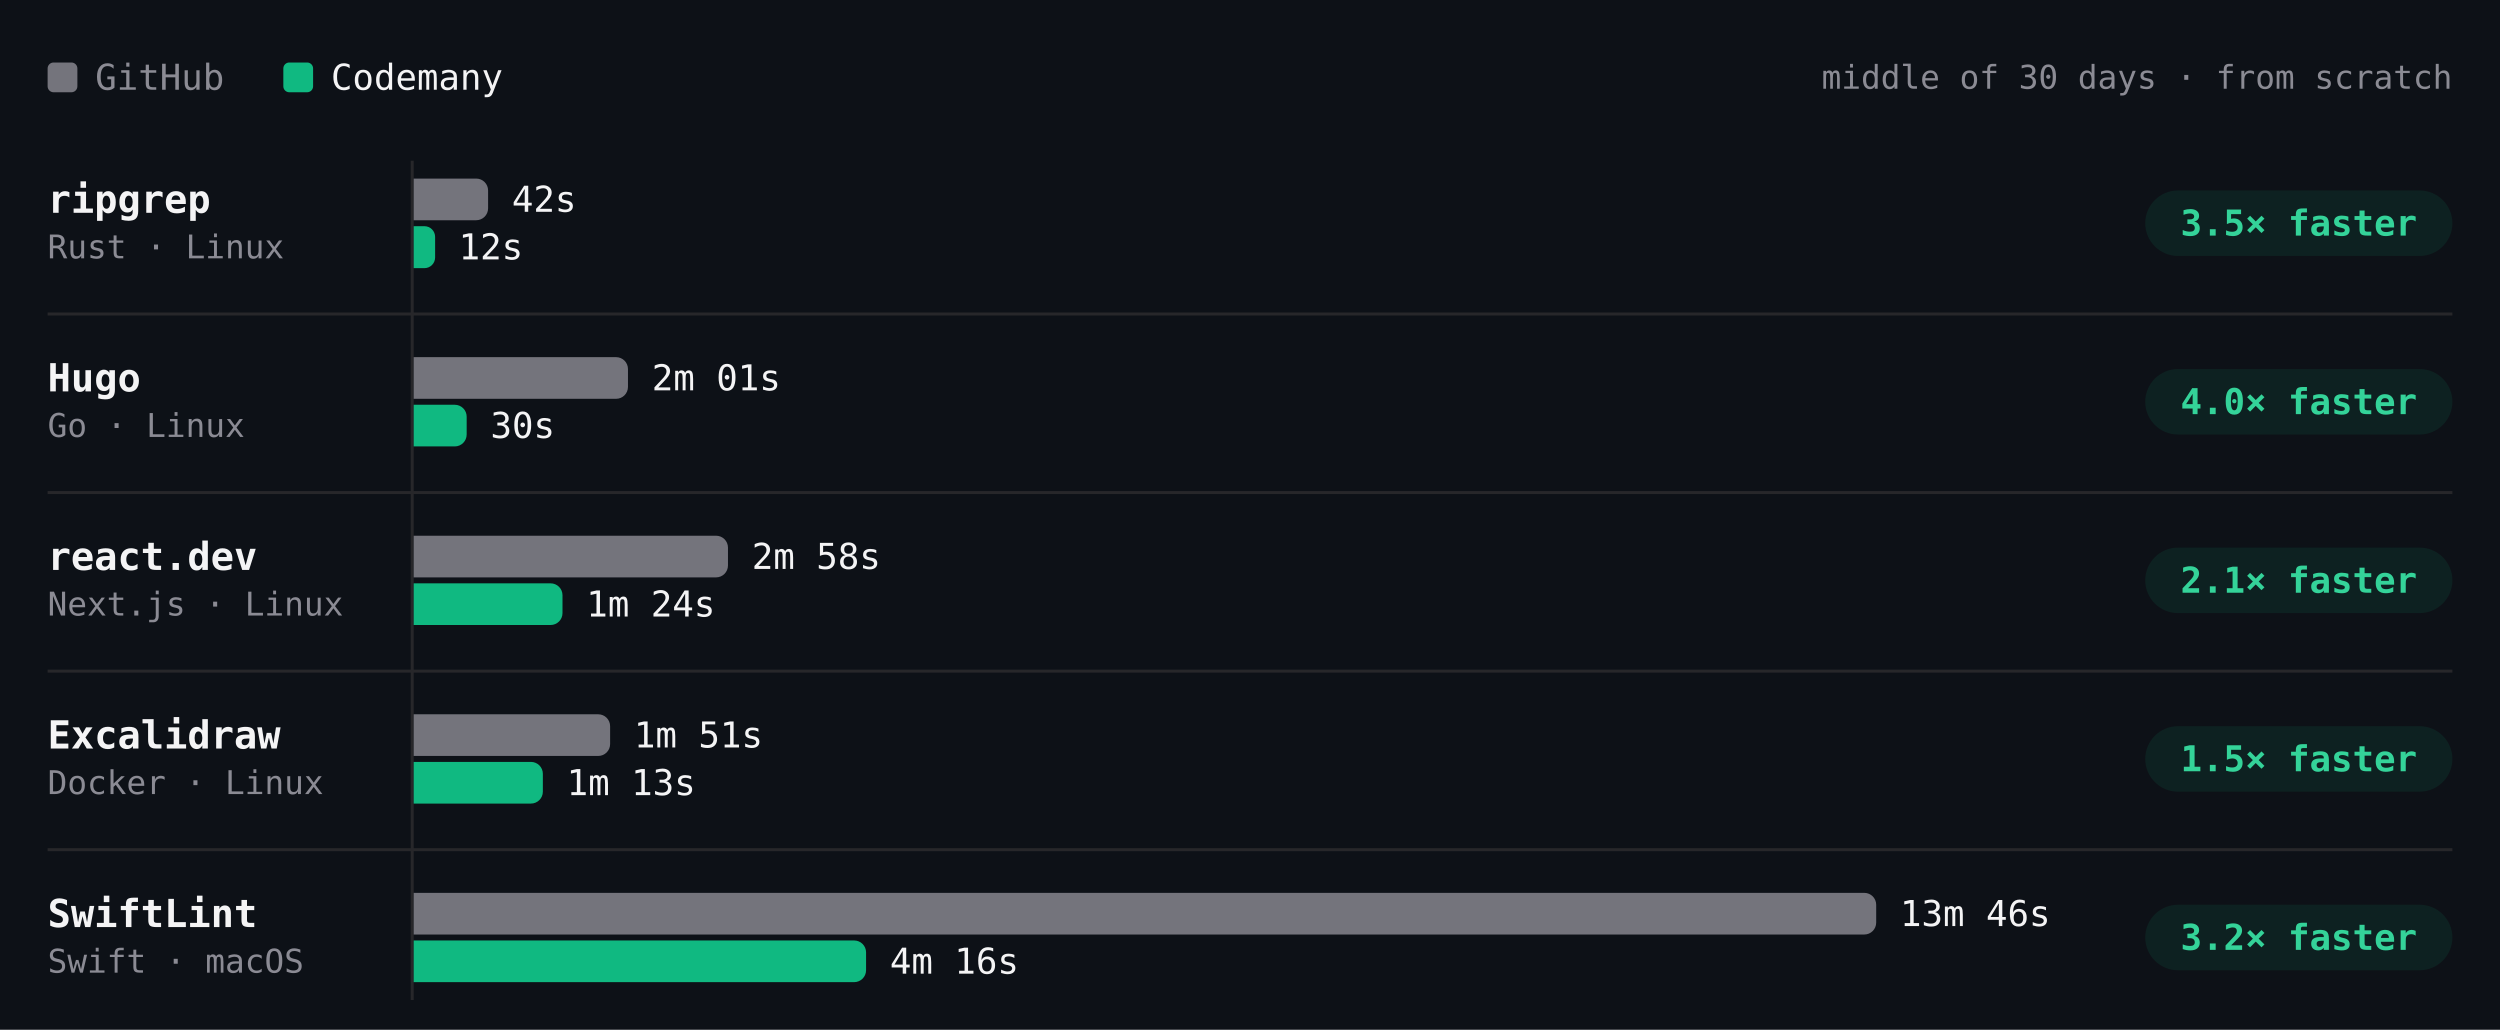
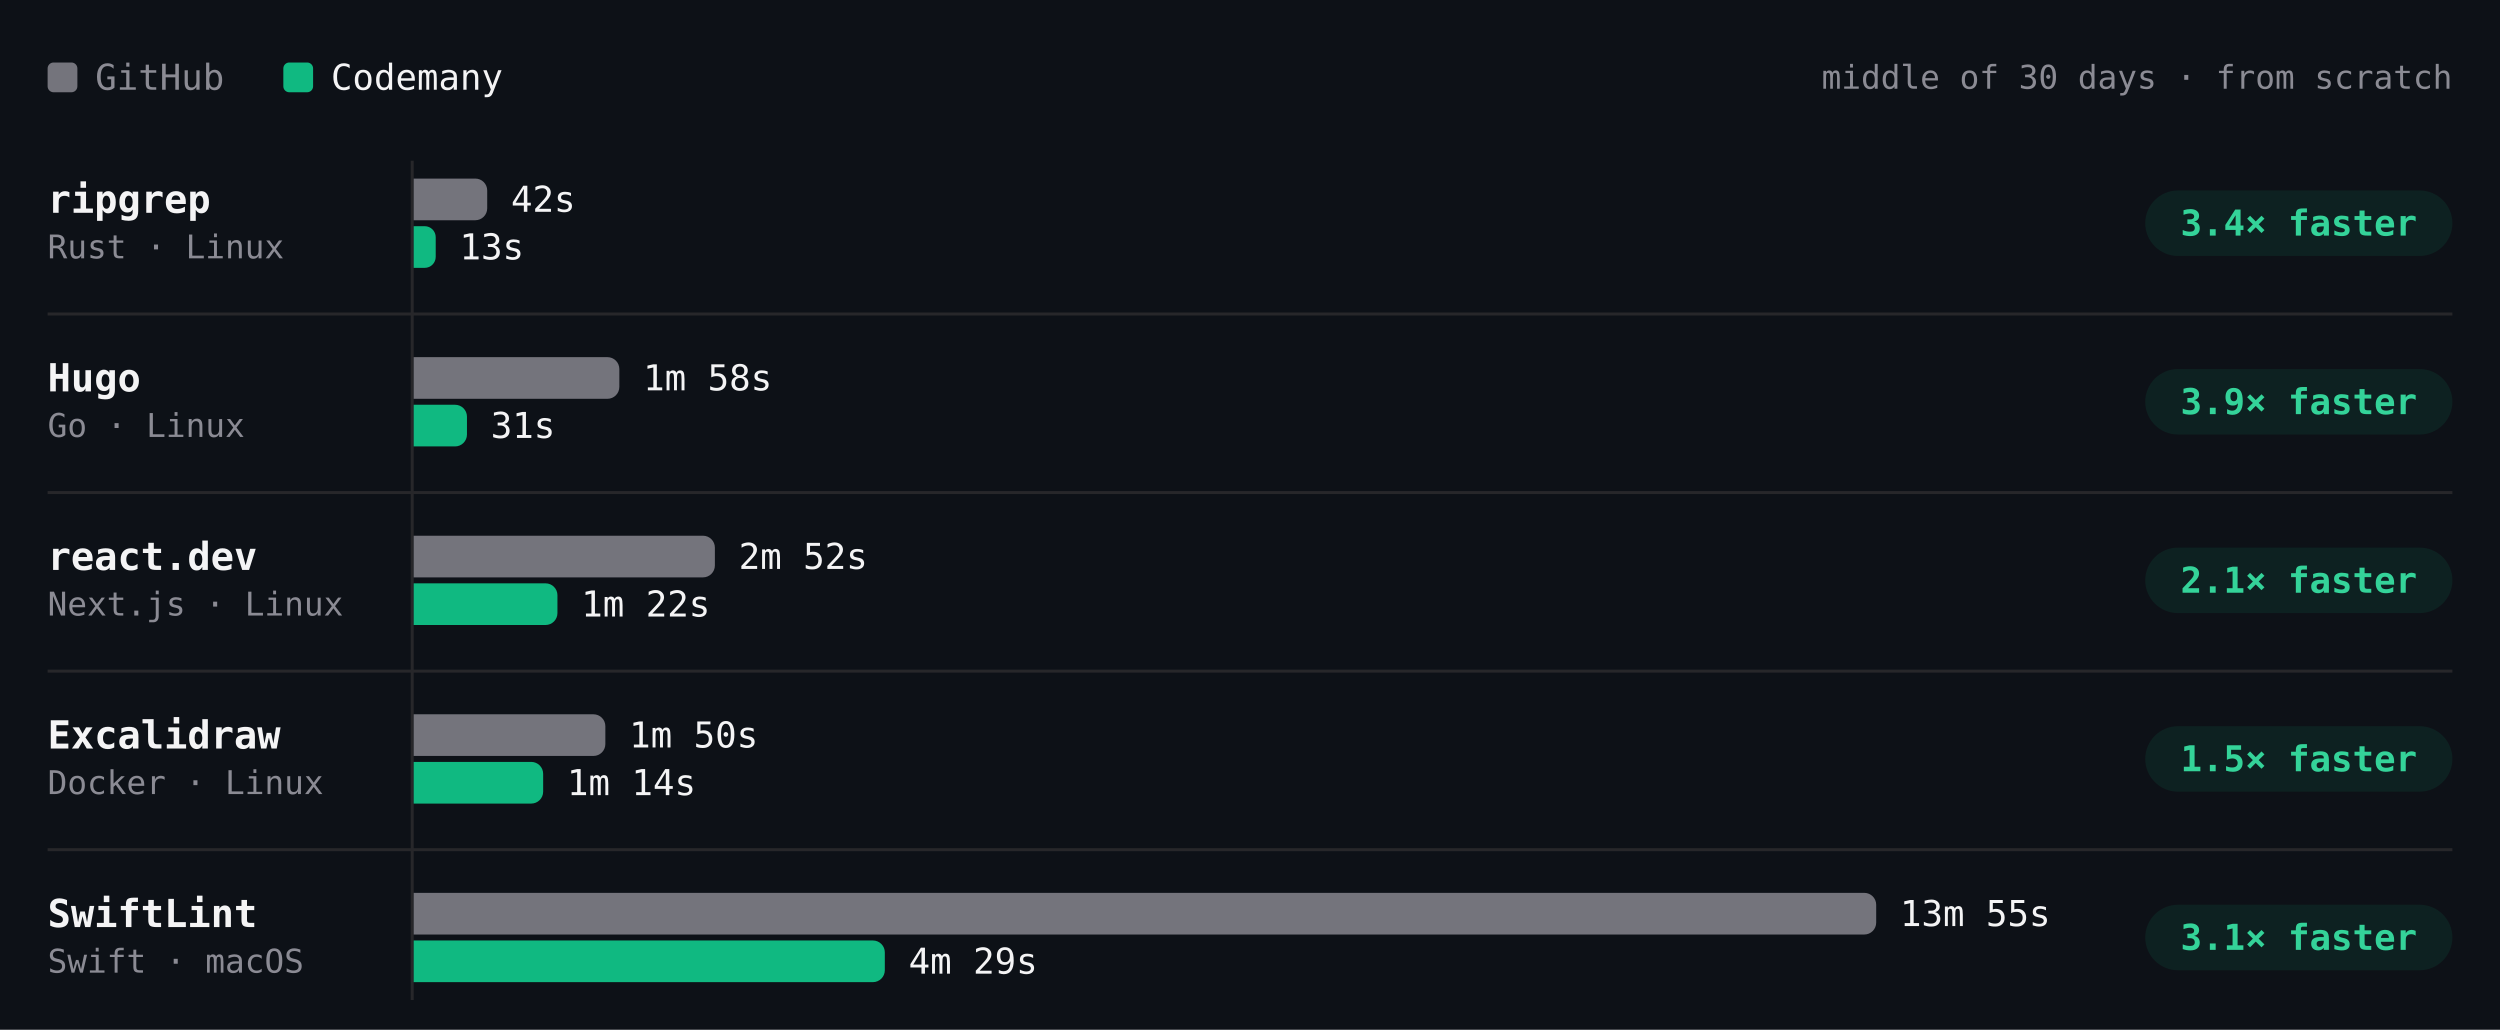
- <svg xmlns="http://www.w3.org/2000/svg" viewBox="0 0 840 346" width="840" height="346" role="img" aria-label="Build time per project, middle of 30 days · from scratch. ripgrep: GitHub 42s, Codemany 12s, 3.5× faster; Hugo: GitHub 2m 01s, Codemany 30s, 4.0× faster; react.dev: GitHub 2m 58s, Codemany 1m 24s, 2.1× faster; Excalidraw: GitHub 1m 51s, Codemany 1m 13s, 1.5× faster; SwiftLint: GitHub 13m 46s, Codemany 4m 16s, 3.2× faster." font-family="'JetBrains Mono', ui-monospace, SFMono-Regular, Menlo, monospace" style="max-width:100%;height:auto;font-variant-numeric:tabular-nums">
+ <svg xmlns="http://www.w3.org/2000/svg" viewBox="0 0 840 346" width="840" height="346" role="img" aria-label="Build time per project, middle of 30 days · from scratch. ripgrep: GitHub 42s, Codemany 13s, 3.4× faster; Hugo: GitHub 1m 58s, Codemany 31s, 3.9× faster; react.dev: GitHub 2m 52s, Codemany 1m 22s, 2.1× faster; Excalidraw: GitHub 1m 50s, Codemany 1m 14s, 1.5× faster; SwiftLint: GitHub 13m 55s, Codemany 4m 29s, 3.1× faster." font-family="'JetBrains Mono', ui-monospace, SFMono-Regular, Menlo, monospace" style="max-width:100%;height:auto;font-variant-numeric:tabular-nums">
  <rect width="840" height="346" fill="#0d1117" />
  <rect x="16" y="21" width="10" height="10" rx="2" fill="#74747c" />
  <text x="32" y="26" font-size="12" fill="#8b8b94" dominant-baseline="central">GitHub</text>
  <rect x="95.2" y="21" width="10" height="10" rx="2" fill="#10b981" />
  <text x="111.2" y="26" font-size="12" fill="#f4f4f5" dominant-baseline="central">Codemany</text>
  <text x="824" y="26" font-size="11" fill="#8b8b94" text-anchor="end" dominant-baseline="central">middle of 30 days · from scratch</text>
  <path d="M138.5 54L138.5 336" stroke="#27272a" stroke-width="1" fill="none" />
  <text x="16" y="67" font-size="13" fill="#f4f4f5" font-weight="600" dominant-baseline="central">ripgrep</text>
  <text x="16" y="83" font-size="11" fill="#8b8b94" dominant-baseline="central">Rust · Linux</text>
-   <g class="bench-mark" data-tip="ripgrep · GitHub · 42s · middle of 7 runs" data-href="https://github.com/codemanyhq/bench-private/actions/runs/42673660556/job/129350955259" style="cursor:pointer">
+   <g class="bench-mark" data-tip="ripgrep · GitHub · 42s · middle of 8 runs" data-href="https://github.com/codemanyhq/bench-private/actions/runs/42677014514/job/129361080867" style="cursor:pointer">
    <rect x="139" y="59" width="549.8" height="16" fill="#0d1117" fill-opacity="0" />
-     <path d="M139 60h21a4 4 0 0 1 4 4v6a4 4 0 0 1 -4 4h-21z" fill="#74747c" />
-     <text x="172" y="67" font-size="12" fill="#f4f4f5" dominant-baseline="central">42s</text>
+     <path d="M139 60h20.7a4 4 0 0 1 4 4v6a4 4 0 0 1 -4 4h-20.7z" fill="#74747c" />
+     <text x="171.7" y="67" font-size="12" fill="#f4f4f5" dominant-baseline="central">42s</text>
  </g>
-   <g class="bench-mark" data-tip="ripgrep · Codemany · 12s · middle of 7 runs" data-href="https://github.com/codemanyhq/bench/actions/runs/42674474739/job/129403436271" style="cursor:pointer">
+   <g class="bench-mark" data-tip="ripgrep · Codemany · 13s · middle of 8 runs" data-href="https://github.com/codemanyhq/bench/actions/runs/42681122621/job/129405993088" style="cursor:pointer">
    <rect x="139" y="75" width="549.8" height="16" fill="#0d1117" fill-opacity="0" />
-     <path d="M139 76h3.6a3.6 3.6 0 0 1 3.6 3.6v6.9a3.6 3.6 0 0 1 -3.6 3.6h-3.6z" fill="#10b981" />
-     <text x="154.1" y="83" font-size="12" fill="#f4f4f5" dominant-baseline="central">12s</text>
+     <path d="M139 76h3.7a3.7 3.7 0 0 1 3.7 3.7v6.6a3.7 3.7 0 0 1 -3.7 3.7h-3.7z" fill="#10b981" />
+     <text x="154.4" y="83" font-size="12" fill="#f4f4f5" dominant-baseline="central">13s</text>
  </g>
  <rect x="720.8" y="64" width="103.2" height="22" rx="11" fill="rgba(16,185,129,0.10)" />
-   <text x="772.4" y="75" font-size="12" fill="#34d399" font-weight="600" text-anchor="middle" dominant-baseline="central">3.5× faster</text>
+   <text x="772.4" y="75" font-size="12" fill="#34d399" font-weight="600" text-anchor="middle" dominant-baseline="central">3.4× faster</text>
  <text x="16" y="127" font-size="13" fill="#f4f4f5" font-weight="600" dominant-baseline="central">Hugo</text>
  <text x="16" y="143" font-size="11" fill="#8b8b94" dominant-baseline="central">Go · Linux</text>
-   <g class="bench-mark" data-tip="Hugo · GitHub · 2m 01s · middle of 7 runs" data-href="https://github.com/codemanyhq/bench-private/actions/runs/42673660556/job/129350955104" style="cursor:pointer">
+   <g class="bench-mark" data-tip="Hugo · GitHub · 1m 58s · middle of 8 runs" data-href="https://github.com/codemanyhq/bench-private/actions/runs/42677014514/job/129361080679" style="cursor:pointer">
    <rect x="139" y="119" width="549.8" height="16" fill="#0d1117" fill-opacity="0" />
-     <path d="M139 120h68a4 4 0 0 1 4 4v6a4 4 0 0 1 -4 4h-68z" fill="#74747c" />
-     <text x="219" y="127" font-size="12" fill="#f4f4f5" dominant-baseline="central">2m 01s</text>
+     <path d="M139 120h65.1a4 4 0 0 1 4 4v6a4 4 0 0 1 -4 4h-65.1z" fill="#74747c" />
+     <text x="216.1" y="127" font-size="12" fill="#f4f4f5" dominant-baseline="central">1m 58s</text>
  </g>
-   <g class="bench-mark" data-tip="Hugo · Codemany · 30s · middle of 7 runs" data-href="https://github.com/codemanyhq/bench/actions/runs/42674474739/job/129403442151" style="cursor:pointer">
+   <g class="bench-mark" data-tip="Hugo · Codemany · 31s · middle of 8 runs" data-href="https://github.com/codemanyhq/bench/actions/runs/42681122621/job/129406018347" style="cursor:pointer">
    <rect x="139" y="135" width="549.8" height="16" fill="#0d1117" fill-opacity="0" />
-     <path d="M139 136h13.8a4 4 0 0 1 4 4v6a4 4 0 0 1 -4 4h-13.8z" fill="#10b981" />
-     <text x="164.8" y="143" font-size="12" fill="#f4f4f5" dominant-baseline="central">30s</text>
+     <path d="M139 136h13.9a4 4 0 0 1 4 4v6a4 4 0 0 1 -4 4h-13.9z" fill="#10b981" />
+     <text x="164.9" y="143" font-size="12" fill="#f4f4f5" dominant-baseline="central">31s</text>
  </g>
  <rect x="720.8" y="124" width="103.2" height="22" rx="11" fill="rgba(16,185,129,0.10)" />
-   <text x="772.4" y="135" font-size="12" fill="#34d399" font-weight="600" text-anchor="middle" dominant-baseline="central">4.0× faster</text>
+   <text x="772.4" y="135" font-size="12" fill="#34d399" font-weight="600" text-anchor="middle" dominant-baseline="central">3.9× faster</text>
  <path d="M16 105.5L824 105.5" stroke="#27272a" stroke-width="1" fill="none" />
  <text x="16" y="187" font-size="13" fill="#f4f4f5" font-weight="600" dominant-baseline="central">react.dev</text>
  <text x="16" y="203" font-size="11" fill="#8b8b94" dominant-baseline="central">Next.js · Linux</text>
-   <g class="bench-mark" data-tip="react.dev · GitHub · 2m 58s · middle of 6 runs" data-href="https://github.com/codemanyhq/bench-private/actions/runs/42666683657/job/129332199957" style="cursor:pointer">
+   <g class="bench-mark" data-tip="react.dev · GitHub · 2m 52s · middle of 7 runs" data-href="https://github.com/codemanyhq/bench-private/actions/runs/42677014514/job/129361080892" style="cursor:pointer">
    <rect x="139" y="179" width="549.8" height="16" fill="#0d1117" fill-opacity="0" />
-     <path d="M139 180h101.6a4 4 0 0 1 4 4v6a4 4 0 0 1 -4 4h-101.6z" fill="#74747c" />
-     <text x="252.6" y="187" font-size="12" fill="#f4f4f5" dominant-baseline="central">2m 58s</text>
+     <path d="M139 180h97.2a4 4 0 0 1 4 4v6a4 4 0 0 1 -4 4h-97.2z" fill="#74747c" />
+     <text x="248.2" y="187" font-size="12" fill="#f4f4f5" dominant-baseline="central">2m 52s</text>
  </g>
-   <g class="bench-mark" data-tip="react.dev · Codemany · 1m 24s · middle of 6 runs" data-href="https://github.com/codemanyhq/bench/actions/runs/42674474739/job/129403445104" style="cursor:pointer">
+   <g class="bench-mark" data-tip="react.dev · Codemany · 1m 22s · middle of 7 runs" data-href="https://github.com/codemanyhq/bench/actions/runs/42681122621/job/129405928728" style="cursor:pointer">
    <rect x="139" y="195" width="549.8" height="16" fill="#0d1117" fill-opacity="0" />
-     <path d="M139 196h46a4 4 0 0 1 4 4v6a4 4 0 0 1 -4 4h-46z" fill="#10b981" />
-     <text x="197" y="203" font-size="12" fill="#f4f4f5" dominant-baseline="central">1m 24s</text>
+     <path d="M139 196h44.3a4 4 0 0 1 4 4v6a4 4 0 0 1 -4 4h-44.3z" fill="#10b981" />
+     <text x="195.3" y="203" font-size="12" fill="#f4f4f5" dominant-baseline="central">1m 22s</text>
  </g>
  <rect x="720.8" y="184" width="103.2" height="22" rx="11" fill="rgba(16,185,129,0.10)" />
  <text x="772.4" y="195" font-size="12" fill="#34d399" font-weight="600" text-anchor="middle" dominant-baseline="central">2.1× faster</text>
  <path d="M16 165.5L824 165.5" stroke="#27272a" stroke-width="1" fill="none" />
  <text x="16" y="247" font-size="13" fill="#f4f4f5" font-weight="600" dominant-baseline="central">Excalidraw</text>
  <text x="16" y="263" font-size="11" fill="#8b8b94" dominant-baseline="central">Docker · Linux</text>
-   <g class="bench-mark" data-tip="Excalidraw · GitHub · 1m 51s · middle of 5 runs" data-href="https://github.com/codemanyhq/bench-private/actions/runs/42666683657/job/129332199813" style="cursor:pointer">
+   <g class="bench-mark" data-tip="Excalidraw · GitHub · 1m 50s · middle of 6 runs" data-href="https://github.com/codemanyhq/bench-private/actions/runs/42677014514/job/129361081114" style="cursor:pointer">
    <rect x="139" y="239" width="549.8" height="16" fill="#0d1117" fill-opacity="0" />
-     <path d="M139 240h62a4 4 0 0 1 4 4v6a4 4 0 0 1 -4 4h-62z" fill="#74747c" />
-     <text x="213" y="247" font-size="12" fill="#f4f4f5" dominant-baseline="central">1m 51s</text>
+     <path d="M139 240h60.4a4 4 0 0 1 4 4v6a4 4 0 0 1 -4 4h-60.4z" fill="#74747c" />
+     <text x="211.4" y="247" font-size="12" fill="#f4f4f5" dominant-baseline="central">1m 50s</text>
  </g>
-   <g class="bench-mark" data-tip="Excalidraw · Codemany · 1m 13s · middle of 5 runs" data-href="https://github.com/codemanyhq/bench/actions/runs/42674474739/job/129403351187" style="cursor:pointer">
+   <g class="bench-mark" data-tip="Excalidraw · Codemany · 1m 14s · middle of 6 runs" data-href="https://github.com/codemanyhq/bench/actions/runs/42681122621/job/129405930193" style="cursor:pointer">
    <rect x="139" y="255" width="549.8" height="16" fill="#0d1117" fill-opacity="0" />
-     <path d="M139 256h39.4a4 4 0 0 1 4 4v6a4 4 0 0 1 -4 4h-39.4z" fill="#10b981" />
-     <text x="190.4" y="263" font-size="12" fill="#f4f4f5" dominant-baseline="central">1m 13s</text>
+     <path d="M139 256h39.5a4 4 0 0 1 4 4v6a4 4 0 0 1 -4 4h-39.5z" fill="#10b981" />
+     <text x="190.5" y="263" font-size="12" fill="#f4f4f5" dominant-baseline="central">1m 14s</text>
  </g>
  <rect x="720.8" y="244" width="103.2" height="22" rx="11" fill="rgba(16,185,129,0.10)" />
  <text x="772.4" y="255" font-size="12" fill="#34d399" font-weight="600" text-anchor="middle" dominant-baseline="central">1.5× faster</text>
  <path d="M16 225.5L824 225.5" stroke="#27272a" stroke-width="1" fill="none" />
  <text x="16" y="307" font-size="13" fill="#f4f4f5" font-weight="600" dominant-baseline="central">SwiftLint</text>
  <text x="16" y="323" font-size="11" fill="#8b8b94" dominant-baseline="central">Swift · macOS</text>
-   <g class="bench-mark" data-tip="SwiftLint · GitHub · 13m 46s · middle of 22 runs" data-href="https://github.com/codemanyhq/bench/actions/runs/42674474739/job/129403436869" style="cursor:pointer">
+   <g class="bench-mark" data-tip="SwiftLint · GitHub · 13m 55s · middle of 23 runs" data-href="https://github.com/codemanyhq/bench/actions/runs/42681122621/job/129405928709" style="cursor:pointer">
    <rect x="139" y="299" width="549.8" height="16" fill="#0d1117" fill-opacity="0" />
    <path d="M139 300h487.4a4 4 0 0 1 4 4v6a4 4 0 0 1 -4 4h-487.4z" fill="#74747c" />
-     <text x="638.4" y="307" font-size="12" fill="#f4f4f5" dominant-baseline="central">13m 46s</text>
+     <text x="638.4" y="307" font-size="12" fill="#f4f4f5" dominant-baseline="central">13m 55s</text>
  </g>
-   <g class="bench-mark" data-tip="SwiftLint · Codemany · 4m 16s · middle of 22 runs" data-href="https://github.com/codemanyhq/bench/actions/runs/42674474739/job/129403350229" style="cursor:pointer">
+   <g class="bench-mark" data-tip="SwiftLint · Codemany · 4m 29s · middle of 23 runs" data-href="https://github.com/codemanyhq/bench/actions/runs/42681122621/job/129405998627" style="cursor:pointer">
    <rect x="139" y="315" width="549.8" height="16" fill="#0d1117" fill-opacity="0" />
-     <path d="M139 316h148a4 4 0 0 1 4 4v6a4 4 0 0 1 -4 4h-148z" fill="#10b981" />
-     <text x="299" y="323" font-size="12" fill="#f4f4f5" dominant-baseline="central">4m 16s</text>
+     <path d="M139 316h154.3a4 4 0 0 1 4 4v6a4 4 0 0 1 -4 4h-154.3z" fill="#10b981" />
+     <text x="305.3" y="323" font-size="12" fill="#f4f4f5" dominant-baseline="central">4m 29s</text>
  </g>
  <rect x="720.8" y="304" width="103.2" height="22" rx="11" fill="rgba(16,185,129,0.10)" />
-   <text x="772.4" y="315" font-size="12" fill="#34d399" font-weight="600" text-anchor="middle" dominant-baseline="central">3.2× faster</text>
+   <text x="772.4" y="315" font-size="12" fill="#34d399" font-weight="600" text-anchor="middle" dominant-baseline="central">3.1× faster</text>
  <path d="M16 285.5L824 285.5" stroke="#27272a" stroke-width="1" fill="none" />
</svg>
